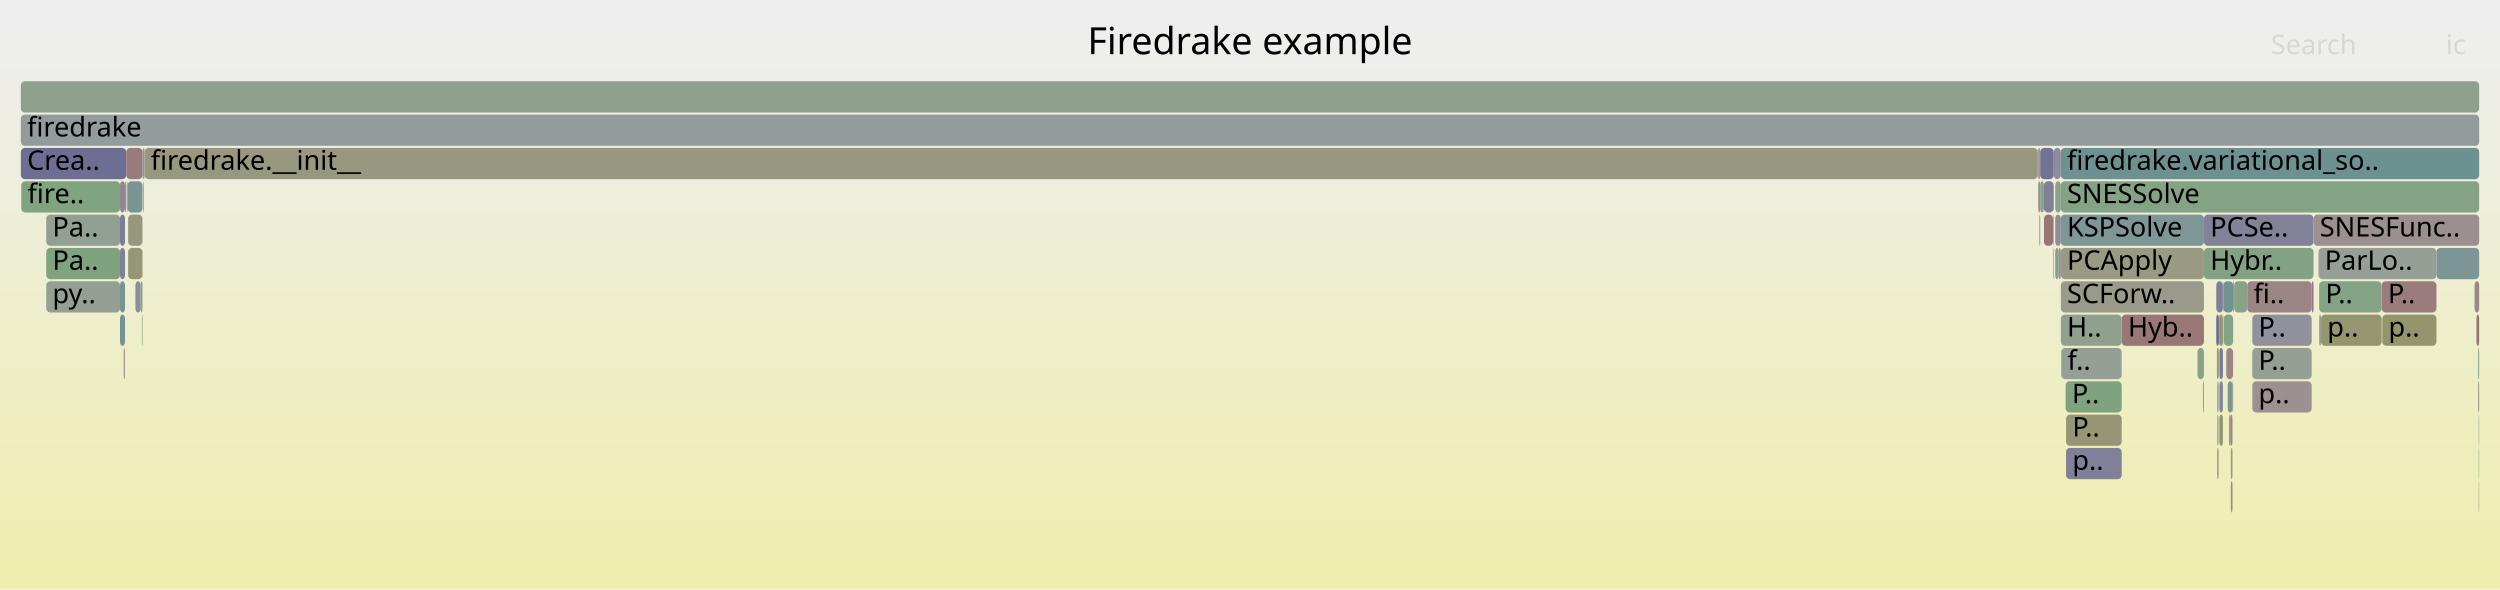
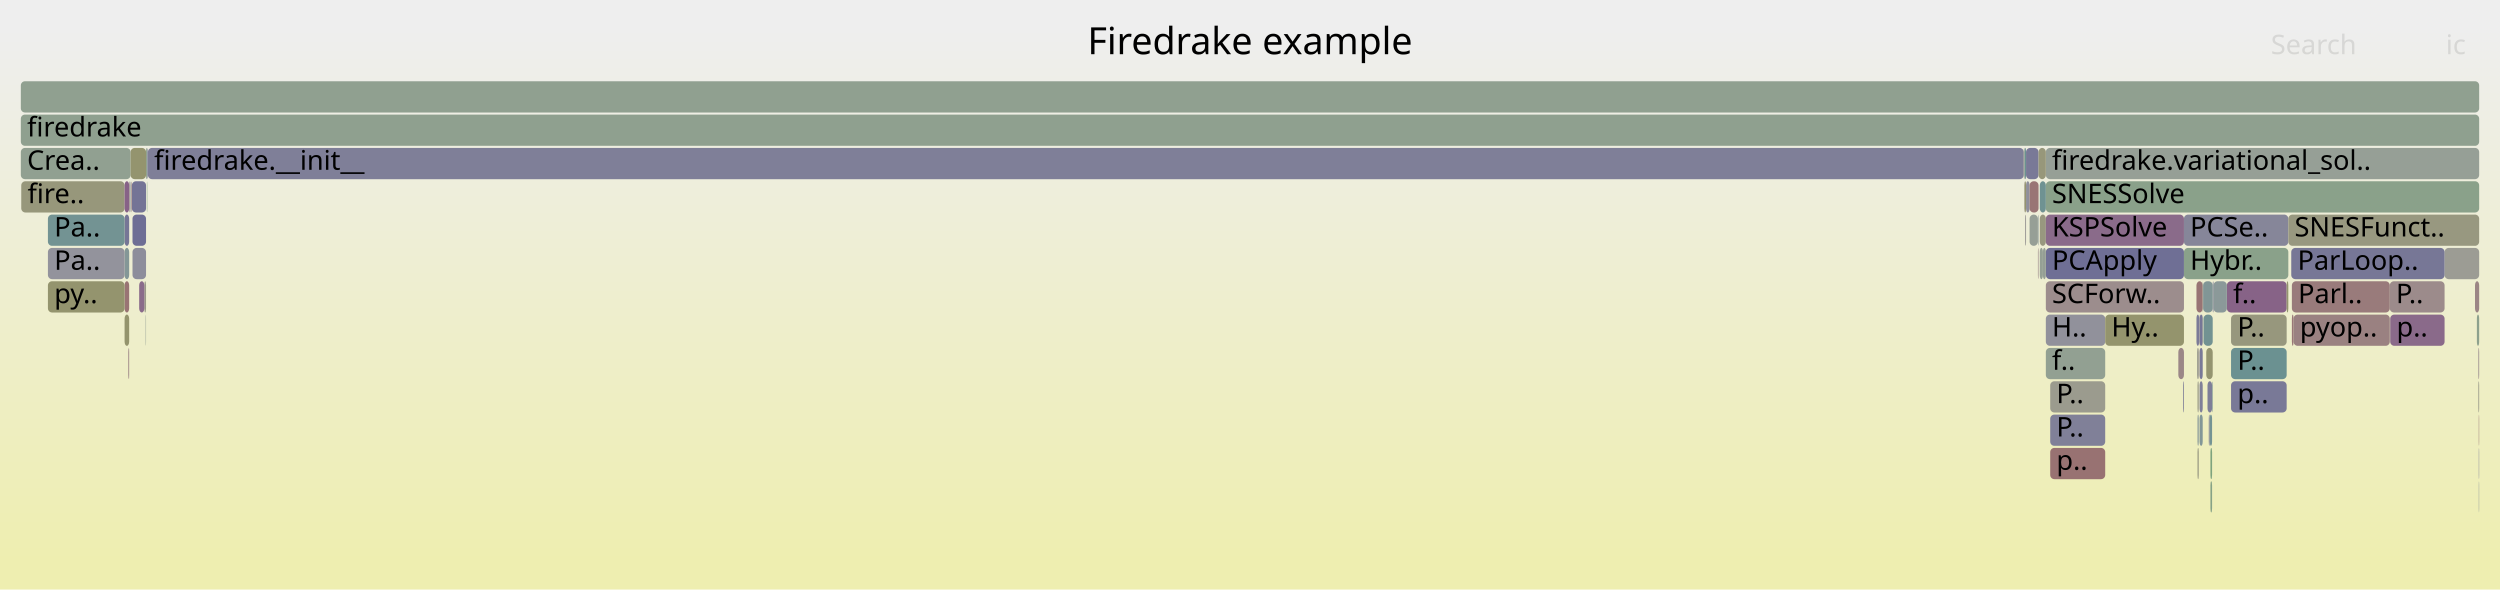
<svg xmlns="http://www.w3.org/2000/svg" version="1.1" width="1200" height="283" viewBox="0 0 1200 283">
  <defs>
    <linearGradient id="background" y1="0" y2="1" x1="0" x2="0">
      <stop stop-color="#eeeeee" offset="5%" />
      <stop stop-color="#eeeeb0" offset="95%" />
    </linearGradient>
  </defs>
  <style type="text/css">
	text { font-family:Verdana; font-size:13px; fill:rgb(0,0,0); }
	#search, #ignorecase { opacity:0.1; cursor:pointer; }
	#search:hover, #search.show, #ignorecase:hover, #ignorecase.show { opacity:1; }
	#subtitle { text-anchor:middle; font-color:rgb(160,160,160); }
	#title { text-anchor:middle; font-size:18px}
	#unzoom { cursor:pointer; }
	#frames &gt; *:hover { stroke:black; stroke-width:0.5; cursor:pointer; }
	.hide { display:none; }
	.parent { opacity:0.5; }
</style>
  <rect x="0.0" y="0" width="1200.0" height="283.0" fill="url(#background)" />
  <text id="title" x="600.00" y="26">Firedrake example</text>
  <text id="details" x="10.00" y="265"> </text>
  <text id="unzoom" x="10.00" y="26" class="hide">Reset Zoom</text>
  <text id="search" x="1090.00" y="26">Search</text>
  <text id="ignorecase" x="1174.00" y="26">ic</text>
  <text id="matched" x="1090.00" y="265"> </text>
  <g id="frames">
    <g>
-       <rect x="1069.9" y="199" width="0.6" height="15.0" fill="rgb(155.322,155.322,145.02)" rx="2" ry="2" />
-       <text x="1072.91" y="209.5" />
-     </g>
-     <g>
-       <rect x="10.0" y="55" width="1180.0" height="15.0" fill="rgb(146.706,155.072,155.072)" rx="2" ry="2" />
+       <rect x="1047.9" y="183" width="0.4" height="15.0" fill="rgb(127.678,127.678,152.131)" rx="2" ry="2" />
+       <text x="1050.91" y="193.5" />
+     </g>
+     <g>
+       <rect x="10.2" y="87" width="49.6" height="15.0" fill="rgb(150.856,150.856,123.379)" rx="2" ry="2" />
+       <text x="13.22" y="97.5">fire..</text>
+     </g>
+     <g>
+       <rect x="984.1" y="199" width="26.4" height="15.0" fill="rgb(127.93,127.93,152.18)" rx="2" ry="2" />
+       <text x="987.08" y="209.5">P..</text>
+     </g>
+     <g>
+       <rect x="982.0" y="119" width="66.3" height="15.0" fill="rgb(110.666,110.666,148.839)" rx="2" ry="2" />
+       <text x="984.96" y="129.5">PCApply</text>
+     </g>
+     <g>
+       <rect x="971.6" y="87" width="0.2" height="15.0" fill="rgb(155.916,142.02,142.02)" rx="2" ry="2" />
+       <text x="974.63" y="97.5" />
+     </g>
+     <g>
+       <rect x="1055.6" y="151" width="0.2" height="15.0" fill="rgb(155.96,142.359,142.359)" rx="2" ry="2" />
+       <text x="1058.63" y="161.5" />
+     </g>
+     <g>
+       <rect x="982.0" y="167" width="28.5" height="15.0" fill="rgb(146.22,159.918,146.22)" rx="2" ry="2" />
+       <text x="984.96" y="177.5">f..</text>
+     </g>
+     <g>
+       <rect x="1054.3" y="135" width="3.0" height="15.0" fill="rgb(152.481,115.688,115.688)" rx="2" ry="2" />
+       <text x="1057.34" y="145.5" />
+     </g>
+     <g>
+       <rect x="1188.9" y="151" width="1.1" height="15.0" fill="rgb(141.498,160.686,141.498)" rx="2" ry="2" />
+       <text x="1191.88" y="161.5" />
+     </g>
+     <g>
+       <rect x="1068.9" y="135" width="28.7" height="15.0" fill="rgb(134.868,98.724,134.868)" rx="2" ry="2" />
+       <text x="1071.87" y="145.5">f..</text>
+     </g>
+     <g>
+       <rect x="1060.2" y="199" width="0.5" height="15.0" fill="rgb(140.372,140.372,154.588)" rx="2" ry="2" />
+       <text x="1063.18" y="209.5" />
+     </g>
+     <g>
+       <rect x="1100.1" y="151" width="0.8" height="15.0" fill="rgb(152.857,118.567,118.567)" rx="2" ry="2" />
+       <text x="1103.09" y="161.5" />
+     </g>
+     <g>
+       <rect x="1048.3" y="103" width="50.1" height="15.0" fill="rgb(133.725,133.725,153.302)" rx="2" ry="2" />
+       <text x="1051.25" y="113.5">PCSe..</text>
+     </g>
+     <g>
+       <rect x="1060.7" y="199" width="1.1" height="15.0" fill="rgb(116.419,147.22,147.22)" rx="2" ry="2" />
+       <text x="1063.71" y="209.5" />
+     </g>
+     <g>
+       <rect x="1061.0" y="215" width="0.8" height="15.0" fill="rgb(126.254,163.168,126.254)" rx="2" ry="2" />
+       <text x="1064.00" y="225.5" />
+     </g>
+     <g>
+       <rect x="1055.4" y="167" width="0.2" height="15.0" fill="rgb(153.587,124.164,124.164)" rx="2" ry="2" />
+       <text x="1058.45" y="177.5" />
+     </g>
+     <g>
+       <rect x="1055.8" y="151" width="1.5" height="15.0" fill="rgb(118.383,118.383,150.332)" rx="2" ry="2" />
+       <text x="1058.84" y="161.5" />
+     </g>
+     <g>
+       <rect x="1147.3" y="151" width="26.1" height="15.0" fill="rgb(137.743,106.092,137.743)" rx="2" ry="2" />
+       <text x="1150.34" y="161.5">p..</text>
+     </g>
+     <g>
+       <rect x="982.0" y="71" width="208.0" height="15.0" fill="rgb(150.088,159.288,150.088)" rx="2" ry="2" />
+       <text x="984.96" y="81.5">firedrake.variational_sol..</text>
+     </g>
+     <g>
+       <rect x="1055.8" y="183" width="1.5" height="15.0" fill="rgb(127.4,127.4,152.077)" rx="2" ry="2" />
+       <text x="1058.84" y="193.5" />
+     </g>
+     <g>
+       <rect x="10.0" y="71" width="52.7" height="15.0" fill="rgb(144.898,160.133,144.898)" rx="2" ry="2" />
+       <text x="13.00" y="81.5">Crea..</text>
+     </g>
+     <g>
+       <rect x="59.8" y="87" width="2.2" height="15.0" fill="rgb(134.731,98.373,134.731)" rx="2" ry="2" />
+       <text x="62.80" y="97.5" />
+     </g>
+     <g>
+       <rect x="1057.3" y="135" width="0.2" height="15.0" fill="rgb(154.463,154.463,140.86)" rx="2" ry="2" />
+       <text x="1060.33" y="145.5" />
+     </g>
+     <g>
+       <rect x="1059.6" y="183" width="2.2" height="15.0" fill="rgb(126.376,126.376,151.879)" rx="2" ry="2" />
+       <text x="1062.57" y="193.5" />
+     </g>
+     <g>
+       <rect x="980.6" y="119" width="1.4" height="15.0" fill="rgb(149.357,159.407,149.357)" rx="2" ry="2" />
+       <text x="983.58" y="129.5" />
+     </g>
+     <g>
+       <rect x="1173.4" y="119" width="16.6" height="15.0" fill="rgb(155.89,155.89,147.775)" rx="2" ry="2" />
+       <text x="1176.45" y="129.5" />
+     </g>
+     <g>
+       <rect x="61.8" y="167" width="0.2" height="15.0" fill="rgb(155.549,139.21,139.21)" rx="2" ry="2" />
+       <text x="64.83" y="177.5" />
+     </g>
+     <g>
+       <rect x="1062.1" y="135" width="0.4" height="15.0" fill="rgb(111.002,111.002,148.904)" rx="2" ry="2" />
+       <text x="1065.09" y="145.5" />
+     </g>
+     <g>
+       <rect x="71.0" y="71" width="900.4" height="15.0" fill="rgb(127.472,127.472,152.091)" rx="2" ry="2" />
+       <text x="74.00" y="81.5">firedrake.__init__</text>
+     </g>
+     <g>
+       <rect x="982.0" y="87" width="208.0" height="15.0" fill="rgb(137.58,161.324,137.58)" rx="2" ry="2" />
+       <text x="984.96" y="97.5">SNESSolve</text>
+     </g>
+     <g>
+       <rect x="1189.6" y="167" width="0.4" height="15.0" fill="rgb(155.972,142.454,142.454)" rx="2" ry="2" />
+       <text x="1192.60" y="177.5" />
+     </g>
+     <g>
+       <rect x="979.1" y="119" width="1.5" height="15.0" fill="rgb(148.743,159.507,148.743)" rx="2" ry="2" />
+       <text x="982.11" y="129.5" />
+     </g>
+     <g>
+       <rect x="1189.6" y="183" width="0.4" height="15.0" fill="rgb(153.499,153.499,136.188)" rx="2" ry="2" />
+       <text x="1192.60" y="193.5" />
+     </g>
+     <g>
+       <rect x="1055.8" y="199" width="1.5" height="15.0" fill="rgb(131.487,151.126,151.126)" rx="2" ry="2" />
+       <text x="1058.84" y="209.5" />
+     </g>
+     <g>
+       <rect x="59.8" y="151" width="2.2" height="15.0" fill="rgb(147.814,147.814,108.636)" rx="2" ry="2" />
+       <text x="62.80" y="161.5" />
+     </g>
+     <g>
+       <rect x="1189.8" y="231" width="0.2" height="15.0" fill="rgb(146.428,155,155)" rx="2" ry="2" />
+       <text x="1192.81" y="241.5" />
+     </g>
+     <g>
+       <rect x="1061.0" y="231" width="0.8" height="15.0" fill="rgb(134.422,161.838,134.422)" rx="2" ry="2" />
+       <text x="1064.00" y="241.5" />
+     </g>
+     <g>
+       <rect x="1057.7" y="151" width="4.4" height="15.0" fill="rgb(113.526,146.47,146.47)" rx="2" ry="2" />
+       <text x="1060.75" y="161.5" />
+     </g>
+     <g>
+       <rect x="69.3" y="135" width="0.8" height="15.0" fill="rgb(153.463,153.463,136.013)" rx="2" ry="2" />
+       <text x="72.29" y="145.5" />
+     </g>
+     <g>
+       <rect x="62.7" y="71" width="7.4" height="15.0" fill="rgb(148.01,148.01,109.589)" rx="2" ry="2" />
+       <text x="65.73" y="81.5" />
+     </g>
+     <g>
+       <rect x="1070.9" y="183" width="26.7" height="15.0" fill="rgb(120.786,120.786,150.797)" rx="2" ry="2" />
+       <text x="1073.94" y="193.5">p..</text>
+     </g>
+     <g>
+       <rect x="1097.6" y="135" width="0.8" height="15.0" fill="rgb(148.371,148.371,111.336)" rx="2" ry="2" />
+       <text x="1100.57" y="145.5" />
+     </g>
+     <g>
+       <rect x="1045.6" y="167" width="2.7" height="15.0" fill="rgb(154.96,134.69,134.69)" rx="2" ry="2" />
+       <text x="1048.56" y="177.5" />
+     </g>
+     <g>
+       <rect x="1098.4" y="103" width="91.6" height="15.0" fill="rgb(151.902,151.902,128.449)" rx="2" ry="2" />
+       <text x="1101.38" y="113.5">SNESFunct..</text>
+     </g>
+     <g>
+       <rect x="59.8" y="135" width="2.2" height="15.0" fill="rgb(152.526,116.029,116.029)" rx="2" ry="2" />
+       <text x="62.80" y="145.5" />
+     </g>
+     <g>
+       <rect x="1054.3" y="151" width="1.3" height="15.0" fill="rgb(123.178,123.178,151.26)" rx="2" ry="2" />
+       <text x="1057.34" y="161.5" />
+     </g>
+     <g>
+       <rect x="1100.1" y="135" width="47.0" height="15.0" fill="rgb(153.402,122.749,122.749)" rx="2" ry="2" />
+       <text x="1103.09" y="145.5">Parl..</text>
+     </g>
+     <g>
+       <rect x="69.9" y="151" width="0.2" height="15.0" fill="rgb(148.656,159.521,148.656)" rx="2" ry="2" />
+       <text x="72.86" y="161.5" />
+     </g>
+     <g>
+       <rect x="971.4" y="71" width="0.4" height="15.0" fill="rgb(152.865,152.865,133.114)" rx="2" ry="2" />
+       <text x="974.40" y="81.5" />
+     </g>
+     <g>
+       <rect x="979.1" y="103" width="2.9" height="15.0" fill="rgb(151.561,151.561,126.796)" rx="2" ry="2" />
+       <text x="982.11" y="113.5" />
+     </g>
+     <g>
+       <rect x="66.8" y="135" width="2.5" height="15.0" fill="rgb(138.011,106.778,138.011)" rx="2" ry="2" />
+       <text x="69.83" y="145.5" />
+     </g>
+     <g>
+       <rect x="978.2" y="103" width="0.3" height="15.0" fill="rgb(138.716,153.001,153.001)" rx="2" ry="2" />
+       <text x="981.16" y="113.5" />
+     </g>
+     <g>
+       <rect x="984.1" y="215" width="26.4" height="15.0" fill="rgb(152.203,113.559,113.559)" rx="2" ry="2" />
+       <text x="987.08" y="225.5">p..</text>
+     </g>
+     <g>
+       <rect x="1057.3" y="151" width="0.2" height="15.0" fill="rgb(150.159,159.277,150.159)" rx="2" ry="2" />
+       <text x="1060.33" y="161.5" />
+     </g>
+     <g>
+       <rect x="971.8" y="71" width="0.7" height="15.0" fill="rgb(106.017,144.523,144.523)" rx="2" ry="2" />
+       <text x="974.84" y="81.5" />
+     </g>
+     <g>
+       <rect x="1061.8" y="183" width="0.3" height="15.0" fill="rgb(123.757,149.122,149.122)" rx="2" ry="2" />
+       <text x="1064.81" y="193.5" />
+     </g>
+     <g>
+       <rect x="1070.9" y="151" width="26.7" height="15.0" fill="rgb(151.15,151.15,124.803)" rx="2" ry="2" />
+       <text x="1073.94" y="161.5">P..</text>
+     </g>
+     <g>
+       <rect x="972.5" y="87" width="1.7" height="15.0" fill="rgb(142.572,142.572,155.014)" rx="2" ry="2" />
+       <text x="975.46" y="97.5" />
+     </g>
+     <g>
+       <rect x="1055.8" y="167" width="1.5" height="15.0" fill="rgb(120.815,120.815,150.803)" rx="2" ry="2" />
+       <text x="1058.84" y="177.5" />
+     </g>
+     <g>
+       <rect x="59.8" y="103" width="2.2" height="15.0" fill="rgb(117.854,117.854,150.23)" rx="2" ry="2" />
+       <text x="62.80" y="113.5" />
+     </g>
+     <g>
+       <rect x="1189.8" y="215" width="0.2" height="15.0" fill="rgb(135.238,135.238,153.594)" rx="2" ry="2" />
+       <text x="1192.81" y="225.5" />
+     </g>
+     <g>
+       <rect x="972.5" y="71" width="6.0" height="15.0" fill="rgb(120.605,120.605,150.762)" rx="2" ry="2" />
+       <text x="975.46" y="81.5" />
+     </g>
+     <g>
+       <rect x="972.0" y="103" width="0.3" height="15.0" fill="rgb(153.481,123.357,123.357)" rx="2" ry="2" />
+       <text x="975.04" y="113.5" />
+     </g>
+     <g>
+       <rect x="1070.9" y="167" width="26.7" height="15.0" fill="rgb(107.21,144.832,144.832)" rx="2" ry="2" />
+       <text x="1073.94" y="177.5">P..</text>
+     </g>
+     <g>
+       <rect x="1054.6" y="167" width="0.8" height="15.0" fill="rgb(155.186,155.186,144.365)" rx="2" ry="2" />
+       <text x="1057.58" y="177.5" />
+     </g>
+     <g>
+       <rect x="982.0" y="103" width="66.3" height="15.0" fill="rgb(138.125,107.071,138.125)" rx="2" ry="2" />
+       <text x="984.96" y="113.5">KSPSolve</text>
+     </g>
+     <g>
+       <rect x="978.2" y="119" width="0.3" height="15.0" fill="rgb(155.406,138.114,138.114)" rx="2" ry="2" />
+       <text x="981.16" y="129.5" />
+     </g>
+     <g>
+       <rect x="62.4" y="87" width="0.3" height="15.0" fill="rgb(146.189,154.938,154.938)" rx="2" ry="2" />
+       <text x="65.36" y="97.5" />
+     </g>
+     <g>
+       <rect x="70.1" y="71" width="0.6" height="15.0" fill="rgb(141.385,160.705,141.385)" rx="2" ry="2" />
+       <text x="73.13" y="81.5" />
+     </g>
+     <g>
+       <rect x="982.0" y="151" width="28.5" height="15.0" fill="rgb(144.552,144.552,155.397)" rx="2" ry="2" />
+       <text x="984.96" y="161.5">H..</text>
+     </g>
+     <g>
+       <rect x="23.0" y="103" width="36.8" height="15.0" fill="rgb(114.764,146.791,146.791)" rx="2" ry="2" />
+       <text x="26.03" y="113.5">Pa..</text>
+     </g>
+     <g>
+       <rect x="1054.8" y="215" width="0.6" height="15.0" fill="rgb(151.993,151.993,128.889)" rx="2" ry="2" />
+       <text x="1057.82" y="225.5" />
+     </g>
+     <g>
+       <rect x="1057.5" y="135" width="4.6" height="15.0" fill="rgb(128.651,150.391,150.391)" rx="2" ry="2" />
+       <text x="1060.53" y="145.5" />
+     </g>
+     <g>
+       <rect x="1062.5" y="135" width="6.4" height="15.0" fill="rgb(139.283,153.147,153.147)" rx="2" ry="2" />
+       <text x="1065.52" y="145.5" />
+     </g>
+     <g>
+       <rect x="59.8" y="119" width="2.2" height="15.0" fill="rgb(131.746,151.193,151.193)" rx="2" ry="2" />
+       <text x="62.80" y="129.5" />
+     </g>
+     <g>
+       <rect x="63.3" y="87" width="6.8" height="15.0" fill="rgb(115.525,115.525,149.779)" rx="2" ry="2" />
+       <text x="66.27" y="97.5" />
+     </g>
+     <g>
+       <rect x="23.0" y="119" width="36.8" height="15.0" fill="rgb(146.688,146.688,155.811)" rx="2" ry="2" />
+       <text x="26.03" y="129.5">Pa..</text>
+     </g>
+     <g>
+       <rect x="10.0" y="39" width="1180.0" height="15.0" fill="rgb(143.581,160.347,143.581)" rx="2" ry="2" />
+       <text x="13.00" y="49.5" />
+     </g>
+     <g>
+       <rect x="1147.1" y="135" width="26.3" height="15.0" fill="rgb(155.575,139.411,139.411)" rx="2" ry="2" />
+       <text x="1150.08" y="145.5">P..</text>
+     </g>
+     <g>
+       <rect x="1054.8" y="183" width="0.6" height="15.0" fill="rgb(153.386,153.386,135.639)" rx="2" ry="2" />
+       <text x="1057.82" y="193.5" />
+     </g>
+     <g>
+       <rect x="1188.0" y="135" width="2.0" height="15.0" fill="rgb(154.791,133.397,133.397)" rx="2" ry="2" />
+       <text x="1191.02" y="145.5" />
+     </g>
+     <g>
+       <rect x="974.2" y="87" width="4.3" height="15.0" fill="rgb(152.603,116.622,116.622)" rx="2" ry="2" />
+       <text x="977.20" y="97.5" />
+     </g>
+     <g>
+       <rect x="23.0" y="135" width="36.8" height="15.0" fill="rgb(148.173,148.173,110.376)" rx="2" ry="2" />
+       <text x="26.03" y="145.5">py..</text>
+     </g>
+     <g>
+       <rect x="1010.5" y="151" width="37.8" height="15.0" fill="rgb(147.817,147.817,108.651)" rx="2" ry="2" />
+       <text x="1013.49" y="161.5">Hy..</text>
+     </g>
+     <g>
+       <rect x="1048.3" y="119" width="50.1" height="15.0" fill="rgb(138.043,161.249,138.043)" rx="2" ry="2" />
+       <text x="1051.25" y="129.5">Hybr..</text>
+     </g>
+     <g>
+       <rect x="971.8" y="87" width="0.7" height="15.0" fill="rgb(148.197,148.197,110.495)" rx="2" ry="2" />
+       <text x="974.84" y="97.5" />
+     </g>
+     <g>
+       <rect x="1059.0" y="167" width="3.1" height="15.0" fill="rgb(148.458,148.458,111.759)" rx="2" ry="2" />
+       <text x="1061.97" y="177.5" />
+     </g>
+     <g>
+       <rect x="70.7" y="71" width="0.3" height="15.0" fill="rgb(120.505,120.505,150.743)" rx="2" ry="2" />
+       <text x="73.72" y="81.5" />
+     </g>
+     <g>
+       <rect x="63.0" y="87" width="0.3" height="15.0" fill="rgb(153.904,126.601,126.601)" rx="2" ry="2" />
+       <text x="65.98" y="97.5" />
+     </g>
+     <g>
+       <rect x="10.0" y="55" width="1180.0" height="15.0" fill="rgb(143.199,160.41,143.199)" rx="2" ry="2" />
      <text x="13.00" y="65.5">firedrake</text>
    </g>
    <g>
-       <rect x="1113.2" y="151" width="0.9" height="15.0" fill="rgb(146.19,159.923,146.19)" rx="2" ry="2" />
-       <text x="1116.19" y="161.5" />
-     </g>
-     <g>
-       <rect x="59.8" y="167" width="0.2" height="15.0" fill="rgb(112.11,146.103,146.103)" rx="2" ry="2" />
-       <text x="62.75" y="177.5" />
-     </g>
-     <g>
-       <rect x="1067.4" y="151" width="4.5" height="15.0" fill="rgb(132.11,162.215,132.11)" rx="2" ry="2" />
-       <text x="1070.38" y="161.5" />
-     </g>
-     <g>
-       <rect x="1081.1" y="183" width="28.5" height="15.0" fill="rgb(156.365,145.462,145.462)" rx="2" ry="2" />
-       <text x="1084.06" y="193.5">p..</text>
-     </g>
-     <g>
-       <rect x="65.0" y="135" width="2.5" height="15.0" fill="rgb(139.774,139.774,154.472)" rx="2" ry="2" />
-       <text x="68.02" y="145.5" />
-     </g>
-     <g>
-       <rect x="1067.0" y="151" width="0.2" height="15.0" fill="rgb(150.053,159.294,150.053)" rx="2" ry="2" />
-       <text x="1069.96" y="161.5" />
-     </g>
-     <g>
-       <rect x="1189.8" y="199" width="0.2" height="15.0" fill="rgb(127.084,149.985,149.985)" rx="2" ry="2" />
-       <text x="1192.76" y="209.5" />
-     </g>
-     <g>
-       <rect x="1188.7" y="151" width="1.3" height="15.0" fill="rgb(152.412,115.156,115.156)" rx="2" ry="2" />
-       <text x="1191.71" y="161.5" />
-     </g>
-     <g>
-       <rect x="61.2" y="87" width="7.2" height="15.0" fill="rgb(123.392,149.028,149.028)" rx="2" ry="2" />
-       <text x="64.17" y="97.5" />
-     </g>
-     <g>
-       <rect x="1071.6" y="183" width="0.3" height="15.0" fill="rgb(153.61,124.345,124.345)" rx="2" ry="2" />
-       <text x="1074.64" y="193.5" />
-     </g>
-     <g>
-       <rect x="1067.2" y="135" width="4.7" height="15.0" fill="rgb(113.453,146.451,146.451)" rx="2" ry="2" />
-       <text x="1070.16" y="145.5" />
-     </g>
-     <g>
-       <rect x="10.0" y="39" width="1180.0" height="15.0" fill="rgb(140.59,160.834,140.59)" rx="2" ry="2" />
-       <text x="13.00" y="49.5" />
-     </g>
-     <g>
-       <rect x="1065.3" y="199" width="1.7" height="15.0" fill="rgb(148.198,148.198,110.5)" rx="2" ry="2" />
-       <text x="1068.30" y="209.5" />
-     </g>
-     <g>
-       <rect x="1057.9" y="119" width="52.6" height="15.0" fill="rgb(130.854,162.419,130.854)" rx="2" ry="2" />
-       <text x="1060.89" y="129.5">Hybr..</text>
-     </g>
-     <g>
-       <rect x="10.0" y="71" width="50.6" height="15.0" fill="rgb(109.666,109.666,148.645)" rx="2" ry="2" />
-       <text x="13.00" y="81.5">Crea..</text>
-     </g>
-     <g>
-       <rect x="60.6" y="71" width="7.8" height="15.0" fill="rgb(153.482,123.358,123.358)" rx="2" ry="2" />
-       <text x="63.63" y="81.5" />
-     </g>
-     <g>
-       <rect x="979.0" y="103" width="0.3" height="15.0" fill="rgb(135.603,135.603,153.665)" rx="2" ry="2" />
-       <text x="982.02" y="113.5" />
-     </g>
-     <g>
-       <rect x="1064.9" y="167" width="0.2" height="15.0" fill="rgb(142.094,117.241,142.094)" rx="2" ry="2" />
-       <text x="1067.89" y="177.5" />
-     </g>
-     <g>
-       <rect x="985.5" y="103" width="0.3" height="15.0" fill="rgb(135.214,161.709,135.214)" rx="2" ry="2" />
-       <text x="988.47" y="113.5" />
-     </g>
-     <g>
-       <rect x="10.2" y="87" width="47.4" height="15.0" fill="rgb(128.313,162.833,128.313)" rx="2" ry="2" />
-       <text x="13.21" y="97.5">fire..</text>
-     </g>
-     <g>
-       <rect x="60.3" y="87" width="0.3" height="15.0" fill="rgb(137.605,161.32,137.605)" rx="2" ry="2" />
-       <text x="63.27" y="97.5" />
-     </g>
-     <g>
-       <rect x="61.5" y="119" width="6.9" height="15.0" fill="rgb(150.299,150.299,120.678)" rx="2" ry="2" />
-       <text x="64.46" y="129.5" />
-     </g>
-     <g>
-       <rect x="57.6" y="135" width="2.4" height="15.0" fill="rgb(118.254,147.696,147.696)" rx="2" ry="2" />
-       <text x="60.60" y="145.5" />
-     </g>
-     <g>
-       <rect x="989.2" y="135" width="68.7" height="15.0" fill="rgb(153.993,153.993,138.58)" rx="2" ry="2" />
-       <text x="992.17" y="145.5">SCForw..</text>
-     </g>
-     <g>
-       <rect x="68.1" y="151" width="0.3" height="15.0" fill="rgb(124.766,163.41,124.766)" rx="2" ry="2" />
-       <text x="71.10" y="161.5" />
-     </g>
-     <g>
-       <rect x="978.1" y="71" width="0.5" height="15.0" fill="rgb(154.632,132.175,132.175)" rx="2" ry="2" />
-       <text x="981.08" y="81.5" />
-     </g>
-     <g>
-       <rect x="1057.9" y="103" width="52.6" height="15.0" fill="rgb(129.508,129.508,152.486)" rx="2" ry="2" />
-       <text x="1060.89" y="113.5">PCSe..</text>
-     </g>
-     <g>
-       <rect x="69.1" y="71" width="0.3" height="15.0" fill="rgb(146.899,159.807,146.899)" rx="2" ry="2" />
-       <text x="72.06" y="81.5" />
-     </g>
-     <g>
-       <rect x="978.3" y="87" width="0.3" height="15.0" fill="rgb(155.289,137.218,137.218)" rx="2" ry="2" />
-       <text x="981.32" y="97.5" />
-     </g>
-     <g>
-       <rect x="981.1" y="103" width="4.4" height="15.0" fill="rgb(152.515,115.949,115.949)" rx="2" ry="2" />
-       <text x="984.15" y="113.5" />
-     </g>
-     <g>
-       <rect x="57.6" y="103" width="2.4" height="15.0" fill="rgb(125.119,125.119,151.636)" rx="2" ry="2" />
-       <text x="60.60" y="113.5" />
-     </g>
-     <g>
-       <rect x="1063.8" y="151" width="1.3" height="15.0" fill="rgb(108.712,108.712,148.46)" rx="2" ry="2" />
-       <text x="1066.83" y="161.5" />
-     </g>
-     <g>
-       <rect x="1063.8" y="135" width="3.2" height="15.0" fill="rgb(127.446,127.446,152.086)" rx="2" ry="2" />
-       <text x="1066.83" y="145.5" />
-     </g>
-     <g>
-       <rect x="1189.5" y="167" width="0.5" height="15.0" fill="rgb(135.367,161.684,135.367)" rx="2" ry="2" />
-       <text x="1192.53" y="177.5" />
-     </g>
-     <g>
-       <rect x="1070.8" y="215" width="0.8" height="15.0" fill="rgb(132.978,162.073,132.978)" rx="2" ry="2" />
-       <text x="1073.78" y="225.5" />
-     </g>
-     <g>
-       <rect x="991.5" y="183" width="26.9" height="15.0" fill="rgb(127.248,163.006,127.248)" rx="2" ry="2" />
-       <text x="994.54" y="193.5">P..</text>
-     </g>
-     <g>
-       <rect x="57.6" y="151" width="2.4" height="15.0" fill="rgb(116.672,147.285,147.285)" rx="2" ry="2" />
-       <text x="60.60" y="161.5" />
-     </g>
-     <g>
-       <rect x="1064.3" y="199" width="0.6" height="15.0" fill="rgb(139.658,153.245,153.245)" rx="2" ry="2" />
-       <text x="1067.30" y="209.5" />
-     </g>
-     <g>
-       <rect x="1068.6" y="167" width="3.3" height="15.0" fill="rgb(154.988,134.907,134.907)" rx="2" ry="2" />
-       <text x="1071.63" y="177.5" />
-     </g>
-     <g>
-       <rect x="1110.5" y="103" width="79.5" height="15.0" fill="rgb(156.012,142.757,142.757)" rx="2" ry="2" />
-       <text x="1113.49" y="113.5">SNESFunc..</text>
-     </g>
-     <g>
-       <rect x="978.6" y="71" width="0.7" height="15.0" fill="rgb(155.554,155.554,146.147)" rx="2" ry="2" />
-       <text x="981.55" y="81.5" />
-     </g>
-     <g>
-       <rect x="1072.4" y="135" width="6.3" height="15.0" fill="rgb(135.292,161.697,135.292)" rx="2" ry="2" />
-       <text x="1075.41" y="145.5" />
-     </g>
-     <g>
-       <rect x="1189.8" y="231" width="0.2" height="15.0" fill="rgb(153.358,153.358,135.502)" rx="2" ry="2" />
-       <text x="1192.76" y="241.5" />
-     </g>
-     <g>
-       <rect x="991.7" y="215" width="26.7" height="15.0" fill="rgb(127.948,127.948,152.183)" rx="2" ry="2" />
-       <text x="994.73" y="225.5">p..</text>
-     </g>
-     <g>
-       <rect x="979.3" y="71" width="6.5" height="15.0" fill="rgb(114.165,114.165,149.516)" rx="2" ry="2" />
-       <text x="982.25" y="81.5" />
-     </g>
-     <g>
-       <rect x="1067.0" y="135" width="0.2" height="15.0" fill="rgb(149.986,149.986,119.164)" rx="2" ry="2" />
-       <text x="1069.96" y="145.5" />
-     </g>
-     <g>
-       <rect x="1114.1" y="151" width="29.1" height="15.0" fill="rgb(148.545,148.545,112.18)" rx="2" ry="2" />
-       <text x="1117.09" y="161.5">p..</text>
-     </g>
-     <g>
-       <rect x="1018.4" y="151" width="39.5" height="15.0" fill="rgb(152.903,118.919,118.919)" rx="2" ry="2" />
-       <text x="1021.43" y="161.5">Hyb..</text>
-     </g>
-     <g>
-       <rect x="981.1" y="87" width="4.7" height="15.0" fill="rgb(128.02,128.02,152.197)" rx="2" ry="2" />
-       <text x="984.15" y="97.5" />
-     </g>
-     <g>
-       <rect x="989.2" y="71" width="200.8" height="15.0" fill="rgb(108.569,145.185,145.185)" rx="2" ry="2" />
-       <text x="992.17" y="81.5">firedrake.variational_so..</text>
-     </g>
-     <g>
-       <rect x="1143.2" y="135" width="26.3" height="15.0" fill="rgb(153.57,124.036,124.036)" rx="2" ry="2" />
-       <text x="1146.20" y="145.5">P..</text>
-     </g>
-     <g>
-       <rect x="1054.8" y="167" width="3.1" height="15.0" fill="rgb(137.137,161.396,137.137)" rx="2" ry="2" />
-       <text x="1057.76" y="177.5" />
-     </g>
-     <g>
-       <rect x="1065.3" y="183" width="1.7" height="15.0" fill="rgb(132.555,132.555,153.075)" rx="2" ry="2" />
-       <text x="1068.30" y="193.5" />
-     </g>
-     <g>
-       <rect x="1143.5" y="151" width="26.0" height="15.0" fill="rgb(147.858,147.858,108.849)" rx="2" ry="2" />
-       <text x="1146.46" y="161.5">p..</text>
-     </g>
-     <g>
-       <rect x="1081.1" y="167" width="28.5" height="15.0" fill="rgb(147.489,159.711,147.489)" rx="2" ry="2" />
-       <text x="1084.06" y="177.5">P..</text>
-     </g>
-     <g>
-       <rect x="1187.8" y="135" width="2.2" height="15.0" fill="rgb(154.966,134.741,134.741)" rx="2" ry="2" />
-       <text x="1190.76" y="145.5" />
-     </g>
-     <g>
-       <rect x="978.6" y="87" width="0.7" height="15.0" fill="rgb(126.66,149.875,149.875)" rx="2" ry="2" />
-       <text x="981.55" y="97.5" />
-     </g>
-     <g>
-       <rect x="1069.3" y="183" width="2.3" height="15.0" fill="rgb(123.22,148.983,148.983)" rx="2" ry="2" />
-       <text x="1072.26" y="193.5" />
-     </g>
-     <g>
-       <rect x="986.5" y="119" width="1.6" height="15.0" fill="rgb(131.9,162.249,131.9)" rx="2" ry="2" />
-       <text x="989.46" y="129.5" />
-     </g>
-     <g>
-       <rect x="986.5" y="103" width="2.7" height="15.0" fill="rgb(142.064,142.064,154.916)" rx="2" ry="2" />
-       <text x="989.46" y="113.5" />
-     </g>
-     <g>
-       <rect x="57.6" y="119" width="2.4" height="15.0" fill="rgb(126.543,126.543,151.912)" rx="2" ry="2" />
-       <text x="60.60" y="129.5" />
-     </g>
-     <g>
-       <rect x="22.2" y="135" width="35.4" height="15.0" fill="rgb(147.629,159.688,147.629)" rx="2" ry="2" />
-       <text x="25.17" y="145.5">py..</text>
-     </g>
-     <g>
-       <rect x="59.4" y="167" width="0.4" height="15.0" fill="rgb(153.351,122.358,122.358)" rx="2" ry="2" />
-       <text x="62.41" y="177.5" />
-     </g>
-     <g>
-       <rect x="1070.8" y="231" width="0.8" height="15.0" fill="rgb(155.169,136.298,136.298)" rx="2" ry="2" />
-       <text x="1073.78" y="241.5" />
-     </g>
-     <g>
-       <rect x="22.2" y="103" width="35.4" height="15.0" fill="rgb(144.741,160.159,144.741)" rx="2" ry="2" />
-       <text x="25.17" y="113.5">Pa..</text>
-     </g>
-     <g>
-       <rect x="988.1" y="119" width="1.1" height="15.0" fill="rgb(151.941,142.475,151.941)" rx="2" ry="2" />
-       <text x="991.11" y="129.5" />
-     </g>
-     <g>
-       <rect x="1064.3" y="215" width="0.6" height="15.0" fill="rgb(154.088,128.005,128.005)" rx="2" ry="2" />
-       <text x="1067.30" y="225.5" />
-     </g>
-     <g>
-       <rect x="1189.5" y="183" width="0.5" height="15.0" fill="rgb(152.446,152.446,131.087)" rx="2" ry="2" />
-       <text x="1192.53" y="193.5" />
-     </g>
-     <g>
-       <rect x="1065.3" y="151" width="1.7" height="15.0" fill="rgb(149.441,149.441,116.523)" rx="2" ry="2" />
-       <text x="1068.30" y="161.5" />
-     </g>
-     <g>
-       <rect x="1113.2" y="135" width="30.0" height="15.0" fill="rgb(131.975,162.237,131.975)" rx="2" ry="2" />
-       <text x="1116.19" y="145.5">P..</text>
-     </g>
-     <g>
-       <rect x="989.2" y="103" width="68.7" height="15.0" fill="rgb(126.864,149.928,149.928)" rx="2" ry="2" />
-       <text x="992.17" y="113.5">KSPSolve</text>
-     </g>
-     <g>
-       <rect x="1065.3" y="167" width="1.7" height="15.0" fill="rgb(120.439,120.439,150.73)" rx="2" ry="2" />
-       <text x="1068.30" y="177.5" />
-     </g>
-     <g>
-       <rect x="60.9" y="87" width="0.3" height="15.0" fill="rgb(115.145,146.89,146.89)" rx="2" ry="2" />
-       <text x="63.88" y="97.5" />
-     </g>
-     <g>
-       <rect x="1189.8" y="215" width="0.2" height="15.0" fill="rgb(129.871,162.579,129.871)" rx="2" ry="2" />
-       <text x="1192.76" y="225.5" />
-     </g>
-     <g>
-       <rect x="1112.9" y="119" width="56.6" height="15.0" fill="rgb(149.02,159.462,149.02)" rx="2" ry="2" />
-       <text x="1115.86" y="129.5">ParLo..</text>
-     </g>
-     <g>
-       <rect x="1078.7" y="135" width="30.9" height="15.0" fill="rgb(154.692,132.638,132.638)" rx="2" ry="2" />
-       <text x="1081.67" y="145.5">fi..</text>
-     </g>
-     <g>
-       <rect x="985.8" y="71" width="3.4" height="15.0" fill="rgb(139.821,139.821,154.481)" rx="2" ry="2" />
-       <text x="988.84" y="81.5" />
-     </g>
-     <g>
-       <rect x="1064.3" y="183" width="0.6" height="15.0" fill="rgb(119.766,148.087,148.087)" rx="2" ry="2" />
-       <text x="1067.30" y="193.5" />
-     </g>
-     <g>
-       <rect x="67.5" y="135" width="0.9" height="15.0" fill="rgb(138.404,161.19,138.404)" rx="2" ry="2" />
-       <text x="70.48" y="145.5" />
-     </g>
-     <g>
-       <rect x="989.4" y="167" width="29.0" height="15.0" fill="rgb(150.293,159.255,150.293)" rx="2" ry="2" />
-       <text x="992.36" y="177.5">f..</text>
-     </g>
-     <g>
-       <rect x="989.2" y="119" width="68.7" height="15.0" fill="rgb(152.553,152.553,131.603)" rx="2" ry="2" />
-       <text x="992.17" y="129.5">PCApply</text>
-     </g>
-     <g>
-       <rect x="57.6" y="87" width="2.4" height="15.0" fill="rgb(148.373,133.33,148.373)" rx="2" ry="2" />
-       <text x="60.60" y="97.5" />
-     </g>
-     <g>
-       <rect x="978.8" y="103" width="0.2" height="15.0" fill="rgb(147.73,147.73,108.229)" rx="2" ry="2" />
-       <text x="981.78" y="113.5" />
-     </g>
-     <g>
-       <rect x="989.2" y="87" width="200.8" height="15.0" fill="rgb(132.403,162.167,132.403)" rx="2" ry="2" />
-       <text x="992.17" y="97.5">SNESSolve</text>
-     </g>
-     <g>
-       <rect x="1070.5" y="199" width="1.1" height="15.0" fill="rgb(154.6,131.933,131.933)" rx="2" ry="2" />
-       <text x="1073.46" y="209.5" />
-     </g>
-     <g>
-       <rect x="1081.1" y="151" width="28.5" height="15.0" fill="rgb(144.823,144.823,155.45)" rx="2" ry="2" />
-       <text x="1084.06" y="161.5">P..</text>
-     </g>
-     <g>
-       <rect x="986.5" y="87" width="2.7" height="15.0" fill="rgb(139.608,160.994,139.608)" rx="2" ry="2" />
-       <text x="989.46" y="97.5" />
-     </g>
-     <g>
-       <rect x="991.7" y="199" width="26.7" height="15.0" fill="rgb(150.052,150.052,119.482)" rx="2" ry="2" />
-       <text x="994.73" y="209.5">P..</text>
-     </g>
-     <g>
-       <rect x="69.4" y="71" width="908.7" height="15.0" fill="rgb(151.838,151.838,128.139)" rx="2" ry="2" />
-       <text x="72.36" y="81.5">firedrake.__init__</text>
-     </g>
-     <g>
-       <rect x="985.5" y="119" width="0.3" height="15.0" fill="rgb(143.174,143.174,155.13)" rx="2" ry="2" />
-       <text x="988.47" y="129.5" />
-     </g>
-     <g>
-       <rect x="68.4" y="71" width="0.7" height="15.0" fill="rgb(140.08,140.08,154.532)" rx="2" ry="2" />
-       <text x="71.39" y="81.5" />
-     </g>
-     <g>
-       <rect x="989.2" y="151" width="29.2" height="15.0" fill="rgb(143.295,160.394,143.295)" rx="2" ry="2" />
-       <text x="992.17" y="161.5">H..</text>
-     </g>
-     <g>
-       <rect x="61.5" y="103" width="6.9" height="15.0" fill="rgb(151.172,151.172,124.911)" rx="2" ry="2" />
-       <text x="64.46" y="113.5" />
-     </g>
-     <g>
-       <rect x="22.2" y="119" width="35.4" height="15.0" fill="rgb(126.256,163.168,126.256)" rx="2" ry="2" />
-       <text x="25.17" y="129.5">Pa..</text>
-     </g>
-     <g>
-       <rect x="1057.5" y="183" width="0.4" height="15.0" fill="rgb(154.562,131.638,131.638)" rx="2" ry="2" />
-       <text x="1060.46" y="193.5" />
-     </g>
-     <g>
-       <rect x="1071.9" y="135" width="0.5" height="15.0" fill="rgb(149.132,149.132,115.026)" rx="2" ry="2" />
-       <text x="1074.94" y="145.5" />
-     </g>
-     <g>
-       <rect x="68.8" y="87" width="0.3" height="15.0" fill="rgb(107.883,145.007,145.007)" rx="2" ry="2" />
-       <text x="71.78" y="97.5" />
-     </g>
-     <g>
-       <rect x="1169.5" y="119" width="20.5" height="15.0" fill="rgb(123.537,149.065,149.065)" rx="2" ry="2" />
-       <text x="1172.53" y="129.5" />
-     </g>
-     <g>
-       <rect x="979.3" y="87" width="1.8" height="15.0" fill="rgb(136.422,161.513,136.422)" rx="2" ry="2" />
-       <text x="982.25" y="97.5" />
-     </g>
-     <g>
-       <rect x="1064.1" y="167" width="0.8" height="15.0" fill="rgb(148.039,148.039,109.728)" rx="2" ry="2" />
-       <text x="1067.09" y="177.5" />
-     </g>
-     <g>
-       <rect x="1109.6" y="135" width="0.9" height="15.0" fill="rgb(143.232,120.156,143.232)" rx="2" ry="2" />
-       <text x="1112.65" y="145.5" />
-     </g>
-     <g>
-       <rect x="1065.1" y="151" width="0.2" height="15.0" fill="rgb(152.186,113.425,113.425)" rx="2" ry="2" />
-       <text x="1068.07" y="161.5" />
-     </g>
-     <g>
-       <rect x="60.0" y="87" width="0.3" height="15.0" fill="rgb(108.554,108.554,148.43)" rx="2" ry="2" />
-       <text x="62.97" y="97.5" />
+       <rect x="979.1" y="87" width="2.9" height="15.0" fill="rgb(110.806,145.765,145.765)" rx="2" ry="2" />
+       <text x="982.11" y="97.5" />
+     </g>
+     <g>
+       <rect x="1054.8" y="199" width="0.6" height="15.0" fill="rgb(136.924,152.536,152.536)" rx="2" ry="2" />
+       <text x="1057.82" y="209.5" />
+     </g>
+     <g>
+       <rect x="984.1" y="183" width="26.4" height="15.0" fill="rgb(154.602,154.602,141.531)" rx="2" ry="2" />
+       <text x="987.08" y="193.5">P..</text>
+     </g>
+     <g>
+       <rect x="1099.8" y="119" width="73.6" height="15.0" fill="rgb(119.09,119.09,150.469)" rx="2" ry="2" />
+       <text x="1102.83" y="129.5">ParLoop..</text>
+     </g>
+     <g>
+       <rect x="972.3" y="103" width="0.2" height="15.0" fill="rgb(126.291,149.779,149.779)" rx="2" ry="2" />
+       <text x="975.26" y="113.5" />
+     </g>
+     <g>
+       <rect x="62.0" y="87" width="0.4" height="15.0" fill="rgb(156.535,146.766,146.766)" rx="2" ry="2" />
+       <text x="65.04" y="97.5" />
+     </g>
+     <g>
+       <rect x="1189.8" y="199" width="0.2" height="15.0" fill="rgb(152.909,118.968,118.968)" rx="2" ry="2" />
+       <text x="1192.81" y="209.5" />
+     </g>
+     <g>
+       <rect x="1100.9" y="151" width="46.2" height="15.0" fill="rgb(154.158,128.546,128.546)" rx="2" ry="2" />
+       <text x="1103.93" y="161.5">pyop..</text>
+     </g>
+     <g>
+       <rect x="61.5" y="167" width="0.3" height="15.0" fill="rgb(154.663,132.413,132.413)" rx="2" ry="2" />
+       <text x="64.51" y="177.5" />
+     </g>
+     <g>
+       <rect x="63.6" y="103" width="6.5" height="15.0" fill="rgb(109.615,109.615,148.635)" rx="2" ry="2" />
+       <text x="66.56" y="113.5" />
+     </g>
+     <g>
+       <rect x="974.2" y="103" width="4.0" height="15.0" fill="rgb(150.021,159.299,150.021)" rx="2" ry="2" />
+       <text x="977.20" y="113.5" />
+     </g>
+     <g>
+       <rect x="982.0" y="135" width="66.3" height="15.0" fill="rgb(155.762,140.84,140.84)" rx="2" ry="2" />
+       <text x="984.96" y="145.5">SCForw..</text>
+     </g>
+     <g>
+       <rect x="63.6" y="119" width="6.5" height="15.0" fill="rgb(140.853,140.853,154.681)" rx="2" ry="2" />
+       <text x="66.56" y="129.5" />
+     </g>
+     <g>
+       <rect x="978.5" y="71" width="3.5" height="15.0" fill="rgb(150.545,150.545,121.873)" rx="2" ry="2" />
+       <text x="981.50" y="81.5" />
+     </g>
+     <g>
+       <rect x="70.5" y="87" width="0.2" height="15.0" fill="rgb(130.674,162.448,130.674)" rx="2" ry="2" />
+       <text x="73.47" y="97.5" />
    </g>
  </g>
</svg>
